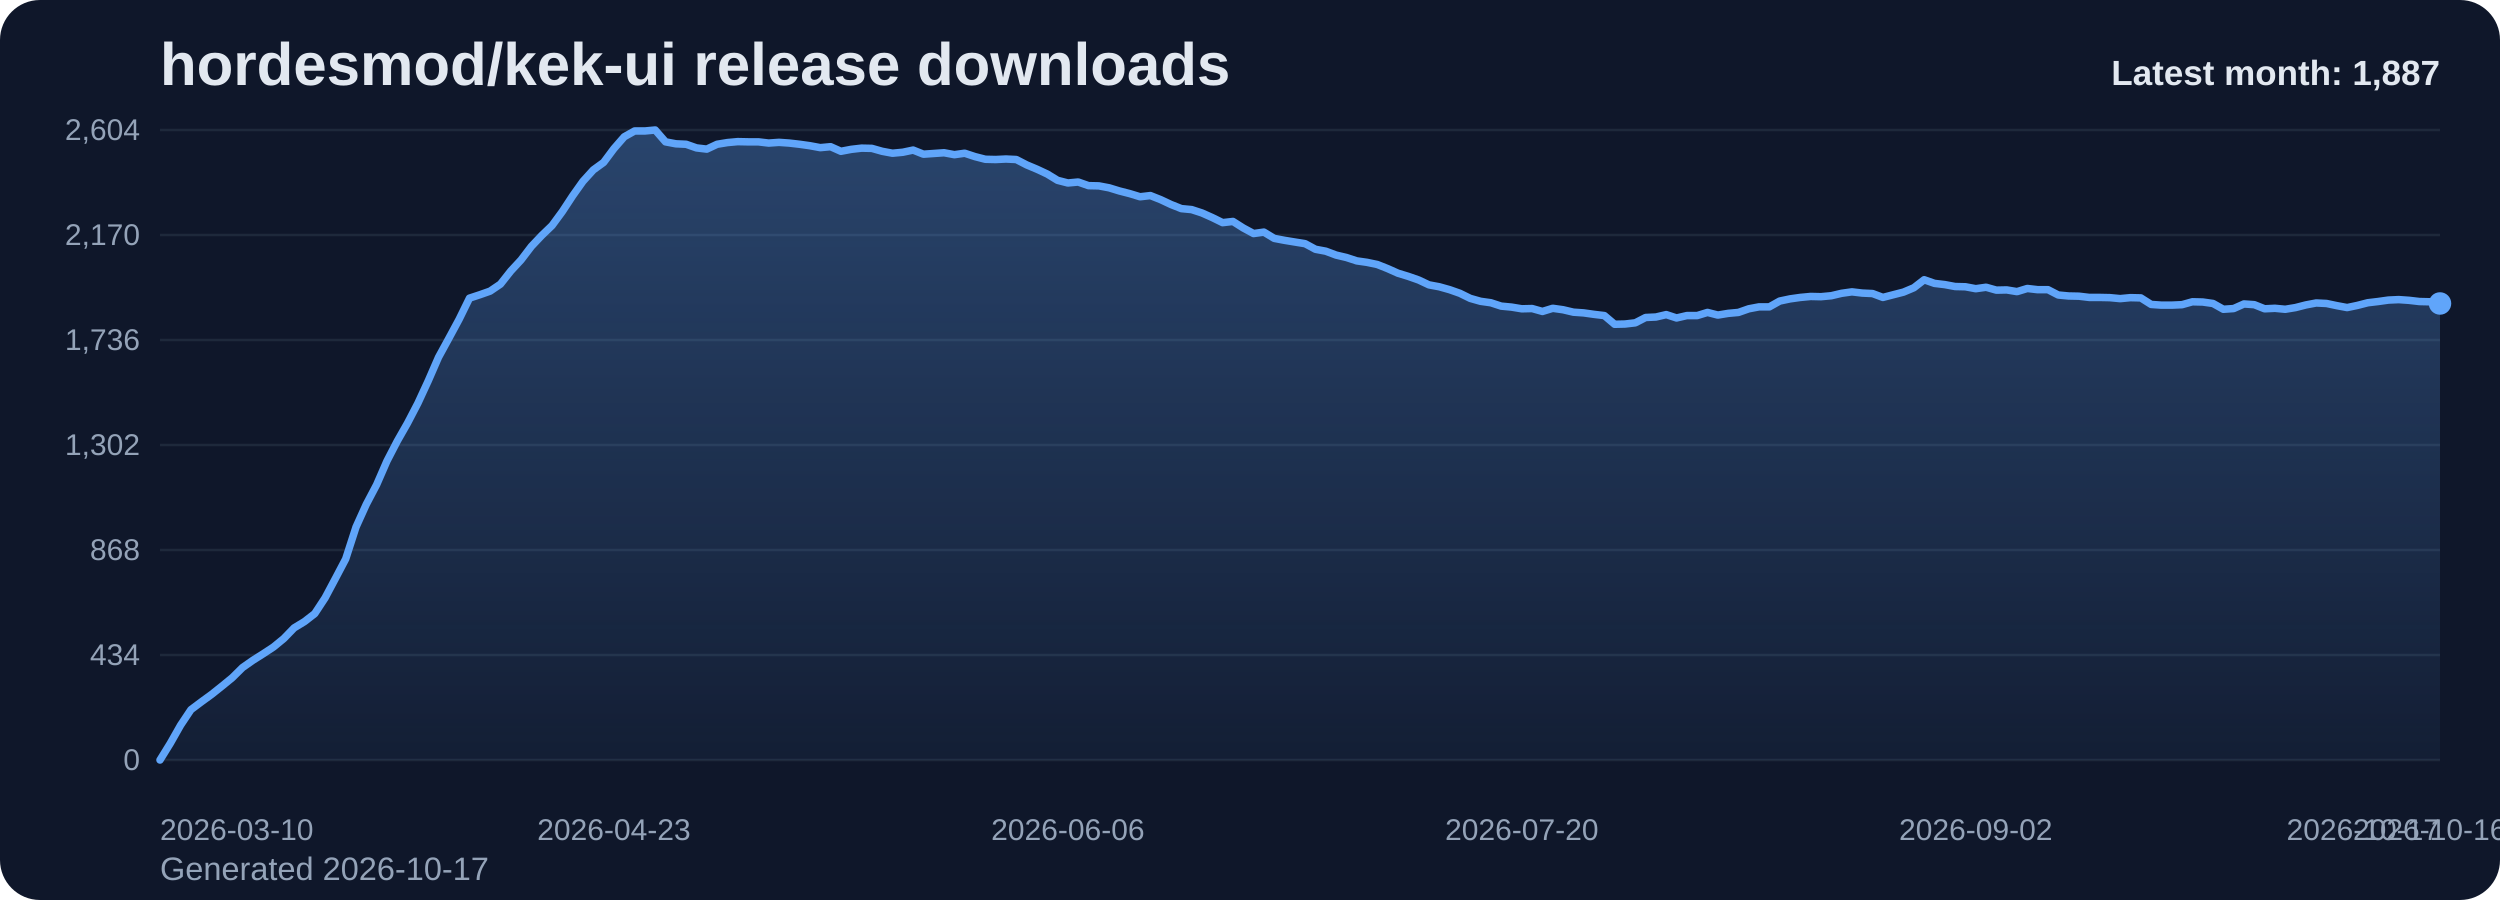
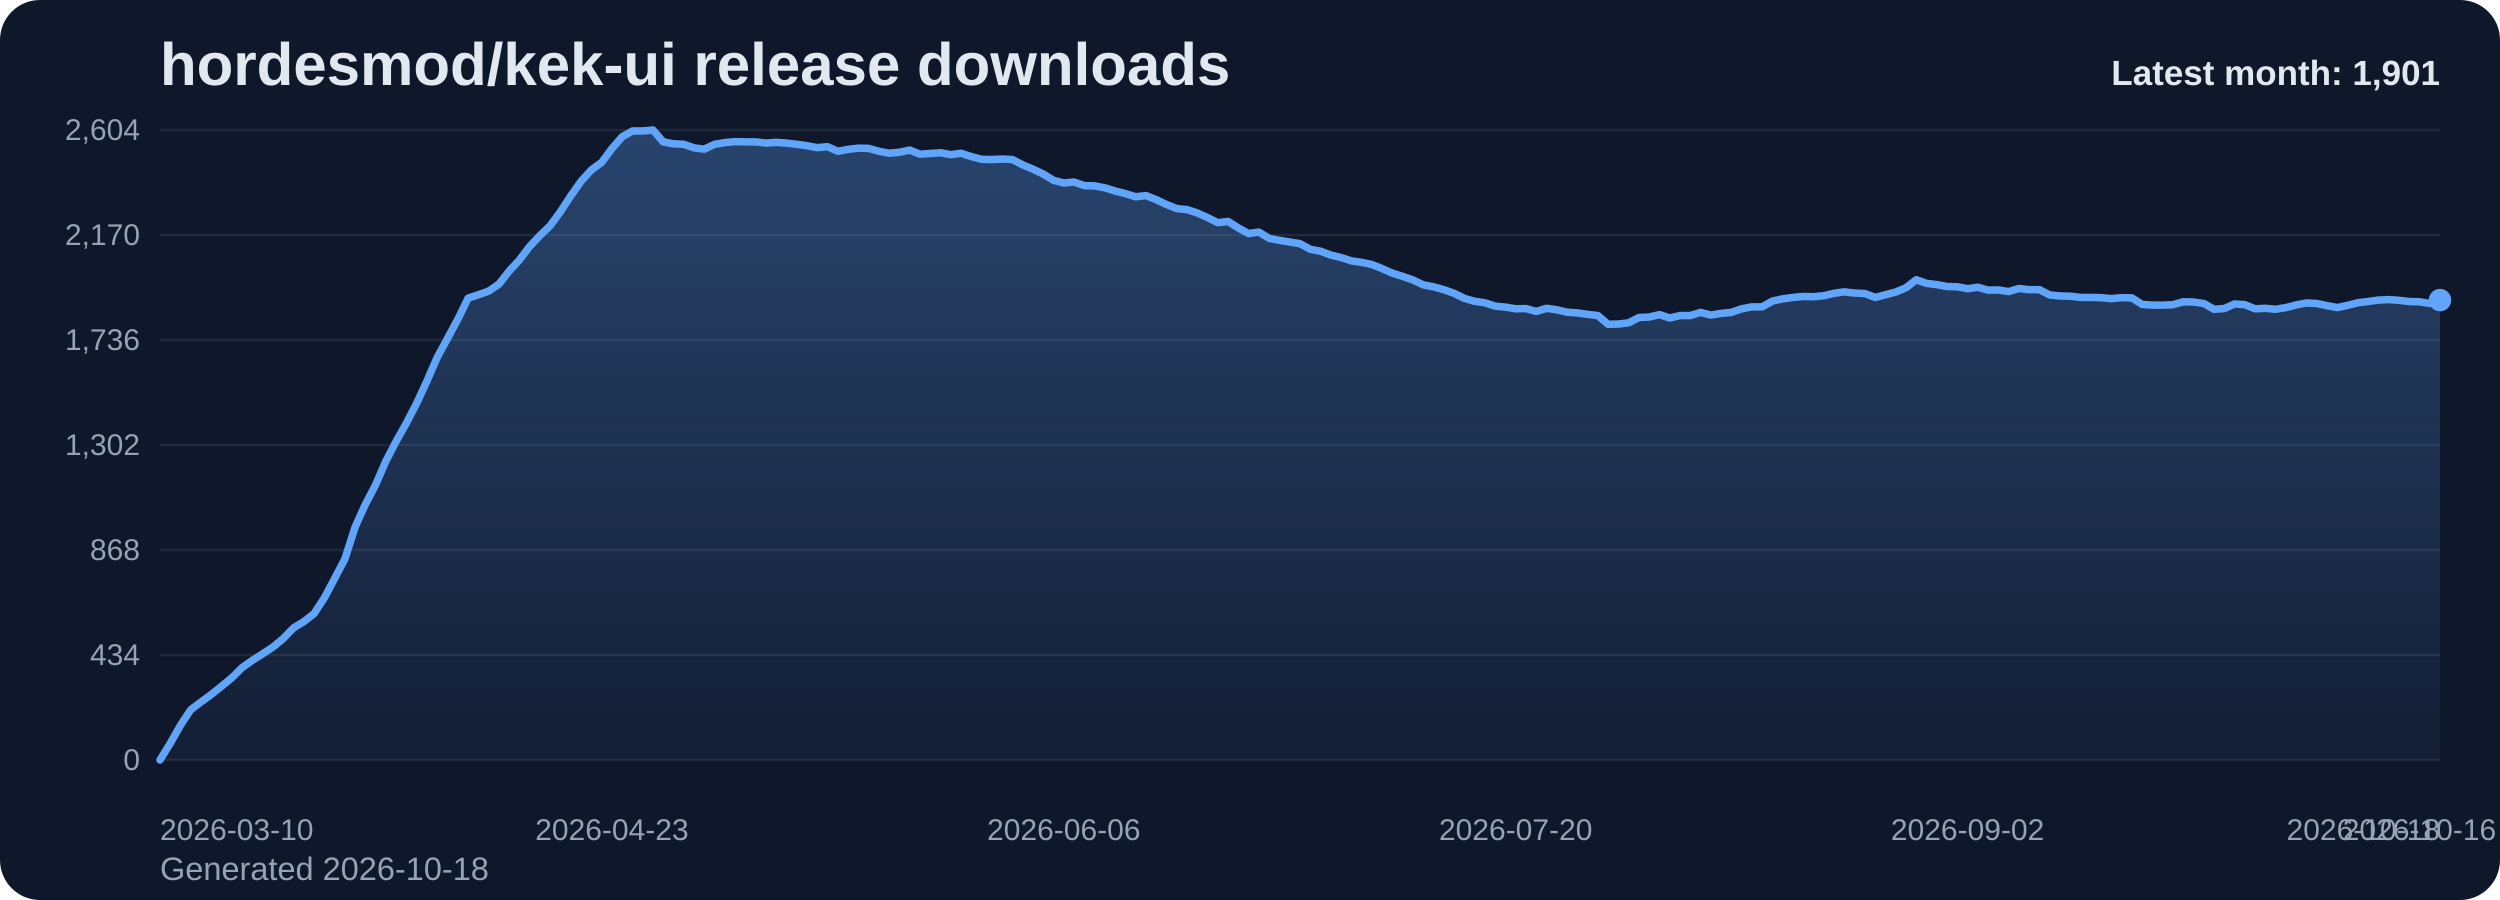
<svg xmlns="http://www.w3.org/2000/svg" viewBox="0 0 1000 360" role="img" aria-label="hordesmod/kek-ui release downloads chart">
  <defs>
    <linearGradient id="fill-monthly-slate" x1="0" y1="0" x2="0" y2="1">
      <stop offset="0%" stop-color="#60a5fa" stop-opacity="0.32" />
      <stop offset="100%" stop-color="#60a5fa" stop-opacity="0.05" />
    </linearGradient>
    <style>
      .bg { fill: #0f172a; }
      .title { font: 700 24px Arial, sans-serif; fill: #e2e8f0; }
      .sub { font: 400 13px Arial, sans-serif; fill: #94a3b8; }
      .grid { stroke: #1e293b; stroke-width: 1; }
      .axis { font: 400 12px Arial, sans-serif; fill: #94a3b8; }
      .line { fill: none; stroke: #60a5fa; stroke-width: 3; stroke-linecap: round; stroke-linejoin: round; }
      .dot { fill: #60a5fa; }
      .value { font: 600 11px Arial, sans-serif; fill: #cbd5e1; }
      .latest { font: 700 14px Arial, sans-serif; fill: #e2e8f0; }
    </style>
  </defs>
  <rect class="bg" x="0" y="0" width="1000" height="360" rx="16" />
  <text class="title" x="64" y="34">hordesmod/kek-ui release downloads</text>
-   <text class="sub" x="64" y="352">Generated 2026-10-17</text>
+   <text class="sub" x="64" y="352">Generated 2026-10-18</text>
  <line x1="64" y1="52.00" x2="976" y2="52.00" class="grid" />
  <text x="56" y="56.00" text-anchor="end" class="axis">2,604</text>
  <line x1="64" y1="94.00" x2="976" y2="94.00" class="grid" />
  <text x="56" y="98.00" text-anchor="end" class="axis">2,170</text>
  <line x1="64" y1="136.00" x2="976" y2="136.00" class="grid" />
  <text x="56" y="140.00" text-anchor="end" class="axis">1,736</text>
  <line x1="64" y1="178.00" x2="976" y2="178.00" class="grid" />
  <text x="56" y="182.00" text-anchor="end" class="axis">1,302</text>
  <line x1="64" y1="220.00" x2="976" y2="220.00" class="grid" />
  <text x="56" y="224.00" text-anchor="end" class="axis">868</text>
  <line x1="64" y1="262.00" x2="976" y2="262.00" class="grid" />
  <text x="56" y="266.00" text-anchor="end" class="axis">434</text>
  <line x1="64" y1="304.00" x2="976" y2="304.00" class="grid" />
  <text x="56" y="308.00" text-anchor="end" class="axis">0</text>
-   <path d="M 64.00 304 L 64.00 304.00 L 68.13 297.32 L 72.25 290.06 L 76.38 283.87 L 80.51 280.77 L 84.63 277.77 L 88.76 274.48 L 92.89 271.10 L 97.01 267.03 L 101.14 264.13 L 105.27 261.52 L 109.39 258.81 L 113.52 255.42 L 117.65 251.16 L 121.77 248.65 L 125.90 245.45 L 130.03 239.16 L 134.15 231.42 L 138.28 223.58 L 142.41 210.81 L 146.53 201.71 L 150.66 193.87 L 154.79 184.39 L 158.91 176.45 L 163.04 169.19 L 167.17 161.26 L 171.29 152.35 L 175.42 142.87 L 179.55 135.32 L 183.67 127.68 L 187.80 119.26 L 191.93 117.90 L 196.05 116.45 L 200.18 113.65 L 204.31 108.42 L 208.43 103.97 L 212.56 98.55 L 216.69 94.19 L 220.81 90.23 L 224.94 84.61 L 229.07 78.32 L 233.19 72.52 L 237.32 67.97 L 241.45 64.97 L 245.57 59.45 L 249.70 54.71 L 253.83 52.39 L 257.95 52.39 L 262.08 52.00 L 266.21 56.74 L 270.33 57.52 L 274.46 57.71 L 278.59 59.16 L 282.71 59.65 L 286.84 57.71 L 290.97 57.03 L 295.10 56.65 L 299.22 56.74 L 303.35 56.74 L 307.48 57.23 L 311.60 56.94 L 315.73 57.23 L 319.86 57.71 L 323.98 58.29 L 328.11 59.06 L 332.24 58.68 L 336.36 60.52 L 340.49 59.74 L 344.62 59.26 L 348.74 59.35 L 352.87 60.52 L 357.00 61.29 L 361.12 60.90 L 365.25 60.03 L 369.38 61.68 L 373.50 61.39 L 377.63 61.10 L 381.76 61.87 L 385.88 61.29 L 390.01 62.65 L 394.14 63.71 L 398.26 63.81 L 402.39 63.61 L 406.52 63.81 L 410.64 65.94 L 414.77 67.68 L 418.90 69.61 L 423.02 72.13 L 427.15 73.19 L 431.28 72.81 L 435.40 74.26 L 439.53 74.35 L 443.66 75.13 L 447.78 76.39 L 451.91 77.45 L 456.04 78.71 L 460.16 78.23 L 464.29 79.87 L 468.42 81.81 L 472.54 83.45 L 476.67 83.84 L 480.80 85.19 L 484.92 87.03 L 489.05 89.06 L 493.18 88.58 L 497.30 91.19 L 501.43 93.42 L 505.56 92.84 L 509.68 95.35 L 513.81 96.13 L 517.94 96.81 L 522.06 97.48 L 526.19 99.71 L 530.32 100.48 L 534.44 102.03 L 538.57 103.00 L 542.70 104.35 L 546.82 104.94 L 550.95 105.81 L 555.08 107.45 L 559.20 109.29 L 563.33 110.55 L 567.46 112.00 L 571.58 113.94 L 575.71 114.71 L 579.84 115.87 L 583.96 117.32 L 588.09 119.35 L 592.22 120.52 L 596.34 121.10 L 600.47 122.45 L 604.60 122.84 L 608.72 123.52 L 612.85 123.42 L 616.98 124.58 L 621.10 123.32 L 625.23 123.90 L 629.36 124.87 L 633.48 125.16 L 637.61 125.74 L 641.74 126.23 L 645.86 129.71 L 649.99 129.61 L 654.12 129.13 L 658.24 127.00 L 662.37 126.81 L 666.50 125.84 L 670.62 127.19 L 674.75 126.23 L 678.88 126.23 L 683.00 124.97 L 687.13 126.03 L 691.26 125.35 L 695.38 124.97 L 699.51 123.52 L 703.64 122.74 L 707.76 122.74 L 711.89 120.42 L 716.02 119.55 L 720.14 118.97 L 724.27 118.58 L 728.40 118.68 L 732.52 118.29 L 736.65 117.32 L 740.78 116.74 L 744.90 117.23 L 749.03 117.42 L 753.16 118.97 L 757.29 117.90 L 761.41 116.84 L 765.54 115.10 L 769.67 111.90 L 773.79 113.35 L 777.92 113.84 L 782.05 114.61 L 786.17 114.71 L 790.30 115.48 L 794.43 114.90 L 798.55 116.06 L 802.68 115.97 L 806.81 116.65 L 810.93 115.39 L 815.06 115.87 L 819.19 115.87 L 823.31 118.00 L 827.44 118.39 L 831.57 118.48 L 835.69 118.97 L 839.82 118.97 L 843.95 119.06 L 848.07 119.45 L 852.20 119.06 L 856.33 119.16 L 860.45 121.77 L 864.58 122.06 L 868.71 122.06 L 872.83 121.87 L 876.96 120.71 L 881.09 120.81 L 885.21 121.39 L 889.34 123.71 L 893.47 123.42 L 897.59 121.58 L 901.72 121.87 L 905.85 123.52 L 909.97 123.32 L 914.10 123.71 L 918.23 123.03 L 922.35 121.97 L 926.48 121.19 L 930.61 121.39 L 934.73 122.26 L 938.86 123.03 L 942.99 122.16 L 947.11 121.10 L 951.24 120.61 L 955.37 120.03 L 959.49 119.84 L 963.62 120.13 L 967.75 120.61 L 971.87 120.71 L 976.00 121.39 L 976.00 304 Z" fill="url(#fill-monthly-slate)" />
-   <polyline class="line" points="64.00,304.00 68.13,297.32 72.25,290.06 76.38,283.87 80.51,280.77 84.63,277.77 88.76,274.48 92.89,271.10 97.01,267.03 101.14,264.13 105.27,261.52 109.39,258.81 113.52,255.42 117.65,251.16 121.77,248.65 125.90,245.45 130.03,239.16 134.15,231.42 138.28,223.58 142.41,210.81 146.53,201.71 150.66,193.87 154.79,184.39 158.91,176.45 163.04,169.19 167.17,161.26 171.29,152.35 175.42,142.87 179.55,135.32 183.67,127.68 187.80,119.26 191.93,117.90 196.05,116.45 200.18,113.65 204.31,108.42 208.43,103.97 212.56,98.55 216.69,94.19 220.81,90.23 224.94,84.61 229.07,78.32 233.19,72.52 237.32,67.97 241.45,64.97 245.57,59.45 249.70,54.71 253.83,52.39 257.95,52.39 262.08,52.00 266.21,56.74 270.33,57.52 274.46,57.71 278.59,59.16 282.71,59.65 286.84,57.71 290.97,57.03 295.10,56.65 299.22,56.74 303.35,56.74 307.48,57.23 311.60,56.94 315.73,57.23 319.86,57.71 323.98,58.29 328.11,59.06 332.24,58.68 336.36,60.52 340.49,59.74 344.62,59.26 348.74,59.35 352.87,60.52 357.00,61.29 361.12,60.90 365.25,60.03 369.38,61.68 373.50,61.39 377.63,61.10 381.76,61.87 385.88,61.29 390.01,62.65 394.14,63.71 398.26,63.81 402.39,63.61 406.52,63.81 410.64,65.94 414.77,67.68 418.90,69.61 423.02,72.13 427.15,73.19 431.28,72.81 435.40,74.26 439.53,74.35 443.66,75.13 447.78,76.39 451.91,77.45 456.04,78.71 460.16,78.23 464.29,79.87 468.42,81.81 472.54,83.45 476.67,83.84 480.80,85.19 484.92,87.03 489.05,89.06 493.18,88.58 497.30,91.19 501.43,93.42 505.56,92.84 509.68,95.35 513.81,96.13 517.94,96.81 522.06,97.48 526.19,99.71 530.32,100.48 534.44,102.03 538.57,103.00 542.70,104.35 546.82,104.94 550.95,105.81 555.08,107.45 559.20,109.29 563.33,110.55 567.46,112.00 571.58,113.94 575.71,114.71 579.84,115.87 583.96,117.32 588.09,119.35 592.22,120.52 596.34,121.10 600.47,122.45 604.60,122.84 608.72,123.52 612.85,123.42 616.98,124.58 621.10,123.32 625.23,123.90 629.36,124.87 633.48,125.16 637.61,125.74 641.74,126.23 645.86,129.71 649.99,129.61 654.12,129.13 658.24,127.00 662.37,126.81 666.50,125.84 670.62,127.19 674.75,126.23 678.88,126.23 683.00,124.97 687.13,126.03 691.26,125.35 695.38,124.97 699.51,123.52 703.64,122.74 707.76,122.74 711.89,120.42 716.02,119.55 720.14,118.97 724.27,118.58 728.40,118.68 732.52,118.29 736.65,117.32 740.78,116.74 744.90,117.23 749.03,117.42 753.16,118.97 757.29,117.90 761.41,116.84 765.54,115.10 769.67,111.90 773.79,113.35 777.92,113.84 782.05,114.61 786.17,114.71 790.30,115.48 794.43,114.90 798.55,116.06 802.68,115.97 806.81,116.65 810.93,115.39 815.06,115.87 819.19,115.87 823.31,118.00 827.44,118.39 831.57,118.48 835.69,118.97 839.82,118.97 843.95,119.06 848.07,119.45 852.20,119.06 856.33,119.16 860.45,121.77 864.58,122.06 868.71,122.06 872.83,121.87 876.96,120.71 881.09,120.81 885.21,121.39 889.34,123.71 893.47,123.42 897.59,121.58 901.72,121.87 905.85,123.52 909.97,123.32 914.10,123.71 918.23,123.03 922.35,121.97 926.48,121.19 930.61,121.39 934.73,122.26 938.86,123.03 942.99,122.16 947.11,121.10 951.24,120.61 955.37,120.03 959.49,119.84 963.62,120.13 967.75,120.61 971.87,120.71 976.00,121.39" />
-   <circle class="dot" cx="976.00" cy="121.39" r="4.5" />
+   <path d="M 64.00 304 L 64.00 304.00 L 68.11 297.32 L 72.22 290.06 L 76.32 283.87 L 80.43 280.77 L 84.54 277.77 L 88.65 274.48 L 92.76 271.10 L 96.86 267.03 L 100.97 264.13 L 105.08 261.52 L 109.19 258.81 L 113.30 255.42 L 117.41 251.16 L 121.51 248.65 L 125.62 245.45 L 129.73 239.16 L 133.84 231.42 L 137.95 223.58 L 142.05 210.81 L 146.16 201.71 L 150.27 193.87 L 154.38 184.39 L 158.49 176.45 L 162.59 169.19 L 166.70 161.26 L 170.81 152.35 L 174.92 142.87 L 179.03 135.32 L 183.14 127.68 L 187.24 119.26 L 191.35 117.90 L 195.46 116.45 L 199.57 113.65 L 203.68 108.42 L 207.78 103.97 L 211.89 98.55 L 216.00 94.19 L 220.11 90.23 L 224.22 84.61 L 228.32 78.32 L 232.43 72.52 L 236.54 67.97 L 240.65 64.97 L 244.76 59.45 L 248.86 54.71 L 252.97 52.39 L 257.08 52.39 L 261.19 52.00 L 265.30 56.74 L 269.41 57.52 L 273.51 57.71 L 277.62 59.16 L 281.73 59.65 L 285.84 57.71 L 289.95 57.03 L 294.05 56.65 L 298.16 56.74 L 302.27 56.74 L 306.38 57.23 L 310.49 56.94 L 314.59 57.23 L 318.70 57.71 L 322.81 58.29 L 326.92 59.06 L 331.03 58.68 L 335.14 60.52 L 339.24 59.74 L 343.35 59.26 L 347.46 59.35 L 351.57 60.52 L 355.68 61.29 L 359.78 60.90 L 363.89 60.03 L 368.00 61.68 L 372.11 61.39 L 376.22 61.10 L 380.32 61.87 L 384.43 61.29 L 388.54 62.65 L 392.65 63.71 L 396.76 63.81 L 400.86 63.61 L 404.97 63.81 L 409.08 65.94 L 413.19 67.68 L 417.30 69.61 L 421.41 72.13 L 425.51 73.19 L 429.62 72.81 L 433.73 74.26 L 437.84 74.35 L 441.95 75.13 L 446.05 76.39 L 450.16 77.45 L 454.27 78.71 L 458.38 78.23 L 462.49 79.87 L 466.59 81.81 L 470.70 83.45 L 474.81 83.84 L 478.92 85.19 L 483.03 87.03 L 487.14 89.06 L 491.24 88.58 L 495.35 91.19 L 499.46 93.42 L 503.57 92.84 L 507.68 95.35 L 511.78 96.13 L 515.89 96.81 L 520.00 97.48 L 524.11 99.71 L 528.22 100.48 L 532.32 102.03 L 536.43 103.00 L 540.54 104.35 L 544.65 104.94 L 548.76 105.81 L 552.86 107.45 L 556.97 109.29 L 561.08 110.55 L 565.19 112.00 L 569.30 113.94 L 573.41 114.71 L 577.51 115.87 L 581.62 117.32 L 585.73 119.35 L 589.84 120.52 L 593.95 121.10 L 598.05 122.45 L 602.16 122.84 L 606.27 123.52 L 610.38 123.42 L 614.49 124.58 L 618.59 123.32 L 622.70 123.90 L 626.81 124.87 L 630.92 125.16 L 635.03 125.74 L 639.14 126.23 L 643.24 129.71 L 647.35 129.61 L 651.46 129.13 L 655.57 127.00 L 659.68 126.81 L 663.78 125.84 L 667.89 127.19 L 672.00 126.23 L 676.11 126.23 L 680.22 124.97 L 684.32 126.03 L 688.43 125.35 L 692.54 124.97 L 696.65 123.52 L 700.76 122.74 L 704.86 122.74 L 708.97 120.42 L 713.08 119.55 L 717.19 118.97 L 721.30 118.58 L 725.41 118.68 L 729.51 118.29 L 733.62 117.32 L 737.73 116.74 L 741.84 117.23 L 745.95 117.42 L 750.05 118.97 L 754.16 117.90 L 758.27 116.84 L 762.38 115.10 L 766.49 111.90 L 770.59 113.35 L 774.70 113.84 L 778.81 114.61 L 782.92 114.71 L 787.03 115.48 L 791.14 114.90 L 795.24 116.06 L 799.35 115.97 L 803.46 116.65 L 807.57 115.39 L 811.68 115.87 L 815.78 115.87 L 819.89 118.00 L 824.00 118.39 L 828.11 118.48 L 832.22 118.97 L 836.32 118.97 L 840.43 119.06 L 844.54 119.45 L 848.65 119.06 L 852.76 119.16 L 856.86 121.77 L 860.97 122.06 L 865.08 122.06 L 869.19 121.87 L 873.30 120.71 L 877.41 120.81 L 881.51 121.39 L 885.62 123.71 L 889.73 123.42 L 893.84 121.58 L 897.95 121.87 L 902.05 123.52 L 906.16 123.32 L 910.27 123.71 L 914.38 123.03 L 918.49 121.97 L 922.59 121.19 L 926.70 121.39 L 930.81 122.26 L 934.92 123.03 L 939.03 122.16 L 943.14 121.10 L 947.24 120.61 L 951.35 120.03 L 955.46 119.84 L 959.57 120.13 L 963.68 120.61 L 967.78 120.71 L 971.89 121.39 L 976.00 120.03 L 976.00 304 Z" fill="url(#fill-monthly-slate)" />
+   <polyline class="line" points="64.00,304.00 68.11,297.32 72.22,290.06 76.32,283.87 80.43,280.77 84.54,277.77 88.65,274.48 92.76,271.10 96.86,267.03 100.97,264.13 105.08,261.52 109.19,258.81 113.30,255.42 117.41,251.16 121.51,248.65 125.62,245.45 129.73,239.16 133.84,231.42 137.95,223.58 142.05,210.81 146.16,201.71 150.27,193.87 154.38,184.39 158.49,176.45 162.59,169.19 166.70,161.26 170.81,152.35 174.92,142.87 179.03,135.32 183.14,127.68 187.24,119.26 191.35,117.90 195.46,116.45 199.57,113.65 203.68,108.42 207.78,103.97 211.89,98.55 216.00,94.19 220.11,90.23 224.22,84.61 228.32,78.32 232.43,72.52 236.54,67.97 240.65,64.97 244.76,59.45 248.86,54.71 252.97,52.39 257.08,52.39 261.19,52.00 265.30,56.74 269.41,57.52 273.51,57.71 277.62,59.16 281.73,59.65 285.84,57.71 289.95,57.03 294.05,56.65 298.16,56.74 302.27,56.74 306.38,57.23 310.49,56.94 314.59,57.23 318.70,57.71 322.81,58.29 326.92,59.06 331.03,58.68 335.14,60.52 339.24,59.74 343.35,59.26 347.46,59.35 351.57,60.52 355.68,61.29 359.78,60.90 363.89,60.03 368.00,61.68 372.11,61.39 376.22,61.10 380.32,61.87 384.43,61.29 388.54,62.65 392.65,63.71 396.76,63.81 400.86,63.61 404.97,63.81 409.08,65.94 413.19,67.68 417.30,69.61 421.41,72.13 425.51,73.19 429.62,72.81 433.73,74.26 437.84,74.35 441.95,75.13 446.05,76.39 450.16,77.45 454.27,78.71 458.38,78.23 462.49,79.87 466.59,81.81 470.70,83.45 474.81,83.84 478.92,85.19 483.03,87.03 487.14,89.06 491.24,88.58 495.35,91.19 499.46,93.42 503.57,92.84 507.68,95.35 511.78,96.13 515.89,96.81 520.00,97.48 524.11,99.71 528.22,100.48 532.32,102.03 536.43,103.00 540.54,104.35 544.65,104.94 548.76,105.81 552.86,107.45 556.97,109.29 561.08,110.55 565.19,112.00 569.30,113.94 573.41,114.71 577.51,115.87 581.62,117.32 585.73,119.35 589.84,120.52 593.95,121.10 598.05,122.45 602.16,122.84 606.27,123.52 610.38,123.42 614.49,124.58 618.59,123.32 622.70,123.90 626.81,124.87 630.92,125.16 635.03,125.74 639.14,126.23 643.24,129.71 647.35,129.61 651.46,129.13 655.57,127.00 659.68,126.81 663.78,125.84 667.89,127.19 672.00,126.23 676.11,126.23 680.22,124.97 684.32,126.03 688.43,125.35 692.54,124.97 696.65,123.52 700.76,122.74 704.86,122.74 708.97,120.42 713.08,119.55 717.19,118.97 721.30,118.58 725.41,118.68 729.51,118.29 733.62,117.32 737.73,116.74 741.84,117.23 745.95,117.42 750.05,118.97 754.16,117.90 758.27,116.84 762.38,115.10 766.49,111.90 770.59,113.35 774.70,113.84 778.81,114.61 782.92,114.71 787.03,115.48 791.14,114.90 795.24,116.06 799.35,115.97 803.46,116.65 807.57,115.39 811.68,115.87 815.78,115.87 819.89,118.00 824.00,118.39 828.11,118.48 832.22,118.97 836.32,118.97 840.43,119.06 844.54,119.45 848.65,119.06 852.76,119.16 856.86,121.77 860.97,122.06 865.08,122.06 869.19,121.87 873.30,120.71 877.41,120.81 881.51,121.39 885.62,123.71 889.73,123.42 893.84,121.58 897.95,121.87 902.05,123.52 906.16,123.32 910.27,123.71 914.38,123.03 918.49,121.97 922.59,121.19 926.70,121.39 930.81,122.26 934.92,123.03 939.03,122.16 943.14,121.10 947.24,120.61 951.35,120.03 955.46,119.84 959.57,120.13 963.68,120.61 967.78,120.71 971.89,121.39 976.00,120.03" />
+   <circle class="dot" cx="976.00" cy="120.03" r="4.5" />
  <text class="axis" x="64.00" y="336" text-anchor="start">2026-03-10</text>
-   <text class="axis" x="245.57" y="336" text-anchor="middle">2026-04-23</text>
-   <text class="axis" x="427.15" y="336" text-anchor="middle">2026-06-06</text>
-   <text class="axis" x="608.72" y="336" text-anchor="middle">2026-07-20</text>
-   <text class="axis" x="790.30" y="336" text-anchor="middle">2026-09-02</text>
-   <text class="axis" x="971.87" y="336" text-anchor="middle">2026-10-16</text>
-   <text class="axis" x="976.00" y="336" text-anchor="end">2026-10-17</text>
-   <text class="latest" x="976" y="34" text-anchor="end">Latest month: 1,887</text>
+   <text class="axis" x="244.76" y="336" text-anchor="middle">2026-04-23</text>
+   <text class="axis" x="425.51" y="336" text-anchor="middle">2026-06-06</text>
+   <text class="axis" x="606.27" y="336" text-anchor="middle">2026-07-20</text>
+   <text class="axis" x="787.03" y="336" text-anchor="middle">2026-09-02</text>
+   <text class="axis" x="967.78" y="336" text-anchor="middle">2026-10-16</text>
+   <text class="axis" x="976.00" y="336" text-anchor="end">2026-10-18</text>
+   <text class="latest" x="976" y="34" text-anchor="end">Latest month: 1,901</text>
</svg>
